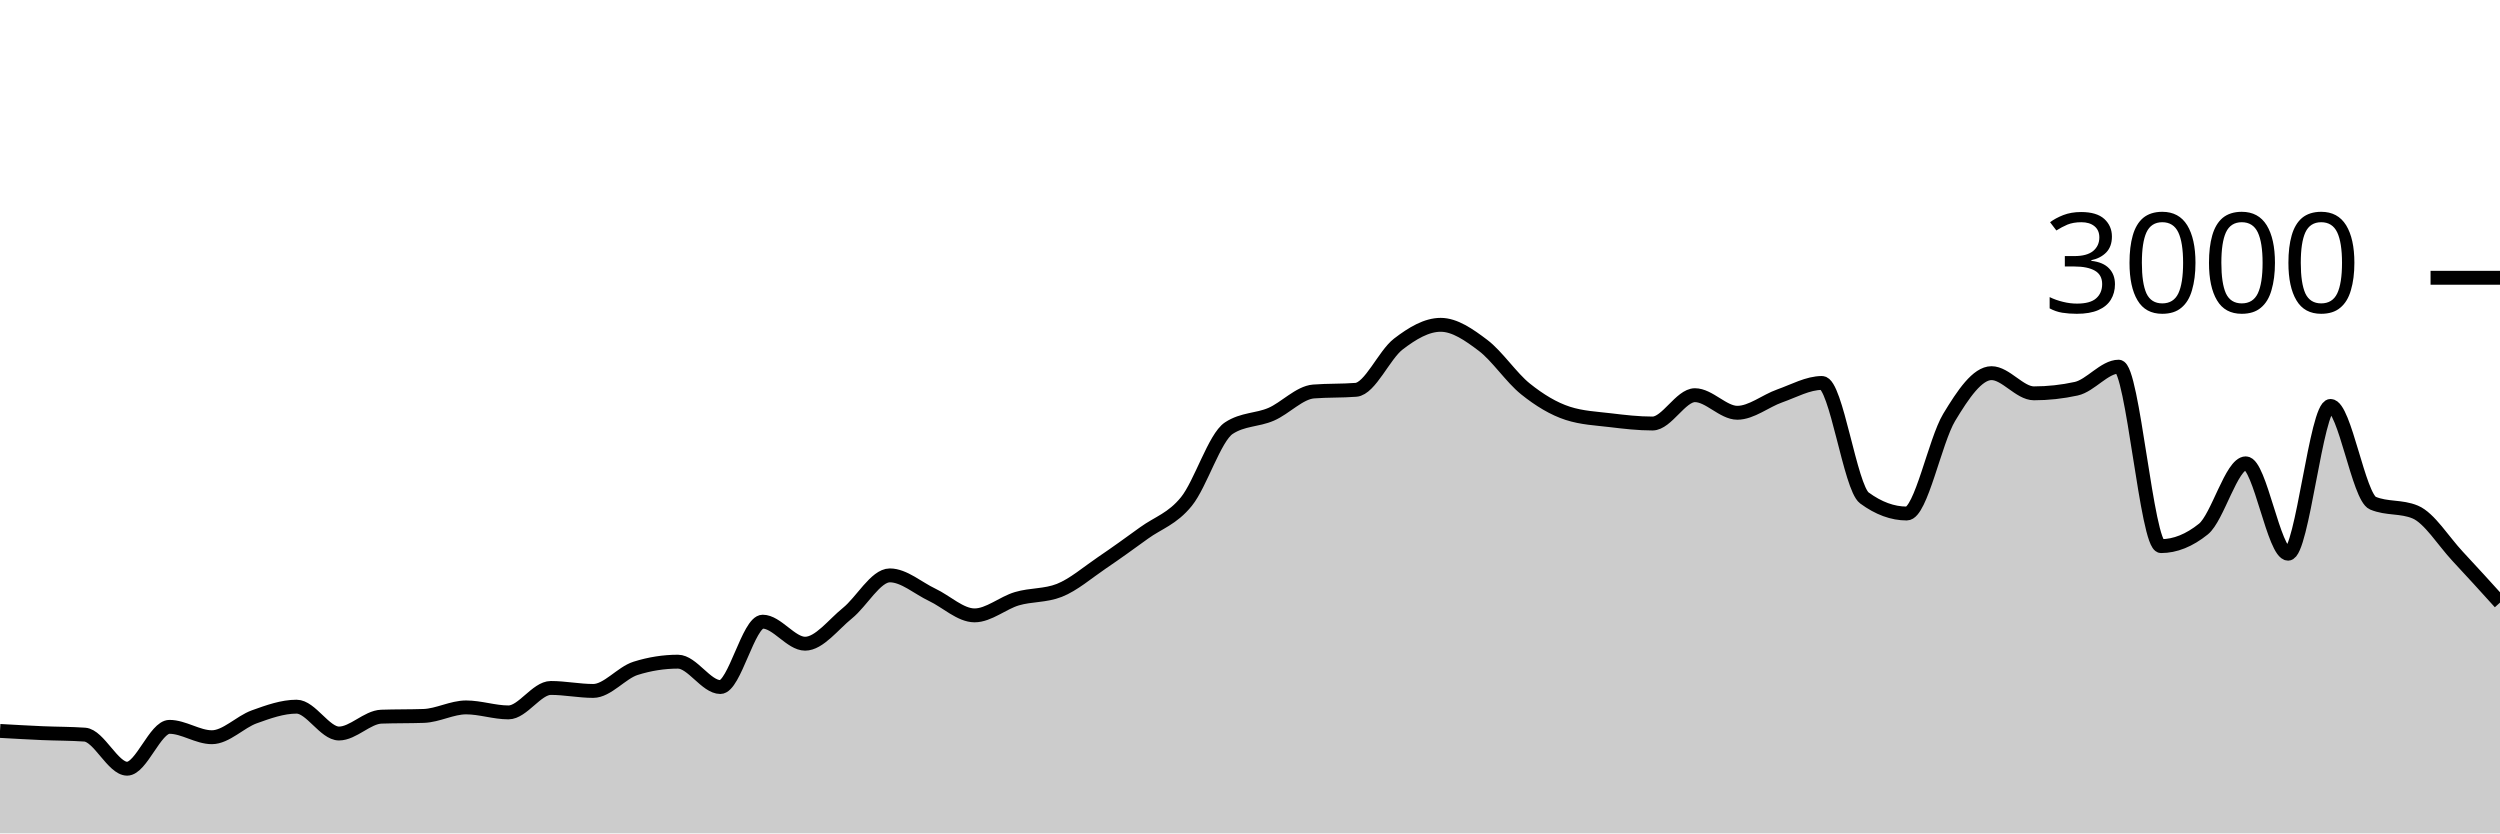
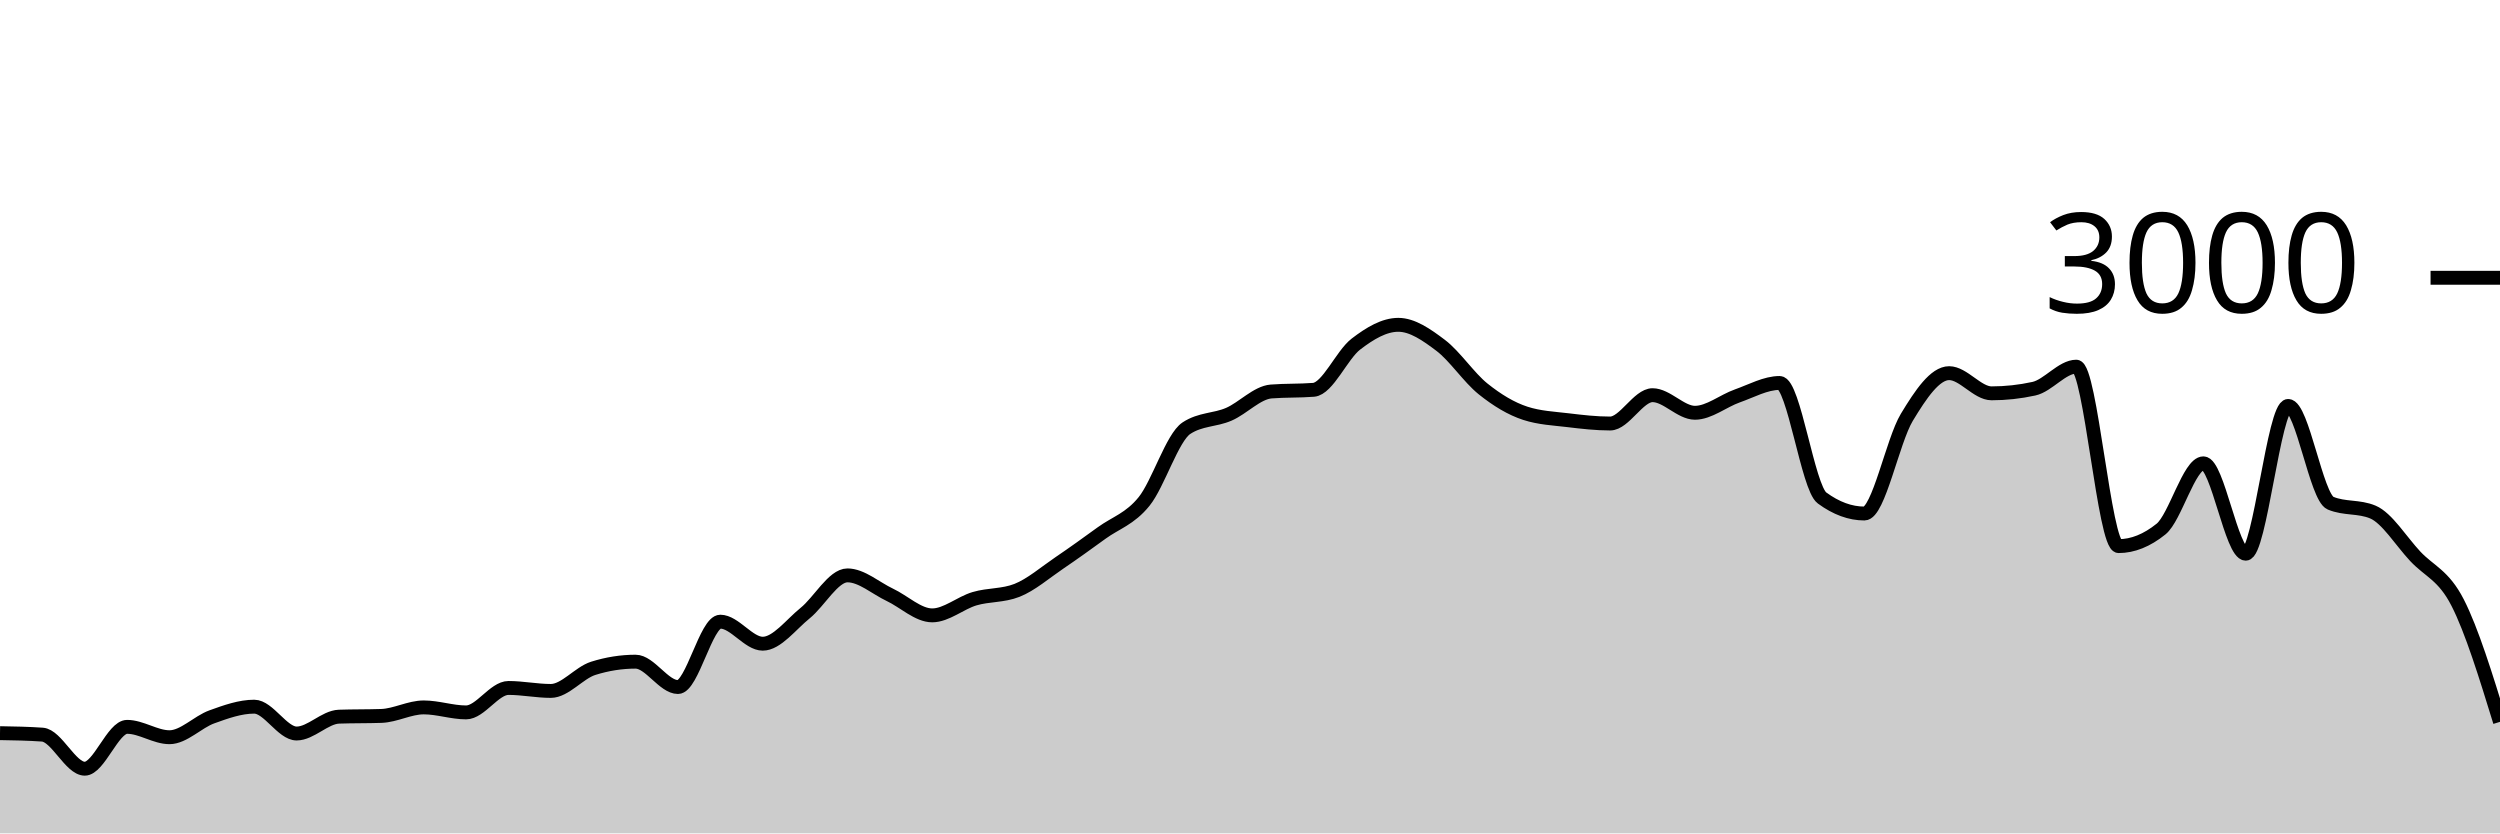
<svg xmlns="http://www.w3.org/2000/svg" viewBox="0 0 180 60">
  <g transform="translate(0,20)">
-     <path class="area" fill="rgba(0, 0, 0, 0.2)" d="M0,32.627C1.017,32.684,2.034,32.742,3.051,32.787C4.068,32.831,5.085,32.822,6.102,32.893C7.119,32.964,8.136,35.347,9.153,35.347C10.169,35.347,11.186,32.333,12.203,32.333C13.22,32.333,14.237,33.08,15.254,33.08C16.271,33.08,17.288,31.98,18.305,31.613C19.322,31.247,20.339,30.88,21.356,30.88C22.373,30.88,23.39,32.813,24.407,32.813C25.424,32.813,26.441,31.636,27.458,31.6C28.475,31.564,29.492,31.582,30.508,31.547C31.525,31.511,32.542,30.933,33.559,30.933C34.576,30.933,35.593,31.293,36.61,31.293C37.627,31.293,38.644,29.533,39.661,29.533C40.678,29.533,41.695,29.747,42.712,29.747C43.729,29.747,44.746,28.44,45.763,28.12C46.78,27.8,47.797,27.64,48.814,27.64C49.831,27.64,50.847,29.467,51.864,29.467C52.881,29.467,53.898,24.76,54.915,24.76C55.932,24.76,56.949,26.347,57.966,26.347C58.983,26.347,60,24.967,61.017,24.147C62.034,23.327,63.051,21.427,64.068,21.427C65.085,21.427,66.102,22.347,67.119,22.827C68.136,23.307,69.153,24.307,70.169,24.307C71.186,24.307,72.203,23.407,73.22,23.107C74.237,22.807,75.254,22.907,76.271,22.507C77.288,22.107,78.305,21.222,79.322,20.533C80.339,19.844,81.356,19.111,82.373,18.373C83.39,17.636,84.407,17.364,85.424,16.107C86.441,14.849,87.458,11.493,88.475,10.827C89.492,10.16,90.508,10.267,91.525,9.827C92.542,9.387,93.559,8.267,94.576,8.187C95.593,8.107,96.61,8.147,97.627,8.067C98.644,7.987,99.661,5.553,100.678,4.773C101.695,3.993,102.712,3.387,103.729,3.387C104.746,3.387,105.763,4.098,106.78,4.867C107.797,5.636,108.814,7.184,109.831,8C110.847,8.816,111.864,9.431,112.881,9.76C113.898,10.089,114.915,10.131,115.932,10.253C116.949,10.376,117.966,10.493,118.983,10.493C120,10.493,121.017,8.453,122.034,8.453C123.051,8.453,124.068,9.72,125.085,9.72C126.102,9.72,127.119,8.864,128.136,8.507C129.153,8.149,130.169,7.573,131.186,7.573C132.203,7.573,133.22,15.107,134.237,15.853C135.254,16.6,136.271,16.973,137.288,16.973C138.305,16.973,139.322,11.738,140.339,10.053C141.356,8.369,142.373,6.867,143.39,6.867C144.407,6.867,145.424,8.32,146.441,8.32C147.458,8.32,148.475,8.209,149.492,7.987C150.508,7.764,151.525,6.4,152.542,6.4C153.559,6.4,154.576,19.32,155.593,19.32C156.61,19.32,157.627,18.911,158.644,18.093C159.661,17.276,160.678,13.36,161.695,13.36C162.712,13.36,163.729,19.867,164.746,19.867C165.763,19.867,166.78,9.227,167.797,9.227C168.814,9.227,169.831,15.8,170.847,16.227C171.864,16.653,172.881,16.44,173.898,16.867C174.915,17.293,175.932,18.967,176.949,20.053C177.966,21.14,178.983,22.263,180,23.387L180,40C178.983,40,177.966,40,176.949,40C175.932,40,174.915,40,173.898,40C172.881,40,171.864,40,170.847,40C169.831,40,168.814,40,167.797,40C166.78,40,165.763,40,164.746,40C163.729,40,162.712,40,161.695,40C160.678,40,159.661,40,158.644,40C157.627,40,156.61,40,155.593,40C154.576,40,153.559,40,152.542,40C151.525,40,150.508,40,149.492,40C148.475,40,147.458,40,146.441,40C145.424,40,144.407,40,143.39,40C142.373,40,141.356,40,140.339,40C139.322,40,138.305,40,137.288,40C136.271,40,135.254,40,134.237,40C133.22,40,132.203,40,131.186,40C130.169,40,129.153,40,128.136,40C127.119,40,126.102,40,125.085,40C124.068,40,123.051,40,122.034,40C121.017,40,120,40,118.983,40C117.966,40,116.949,40,115.932,40C114.915,40,113.898,40,112.881,40C111.864,40,110.847,40,109.831,40C108.814,40,107.797,40,106.78,40C105.763,40,104.746,40,103.729,40C102.712,40,101.695,40,100.678,40C99.661,40,98.644,40,97.627,40C96.61,40,95.593,40,94.576,40C93.559,40,92.542,40,91.525,40C90.508,40,89.492,40,88.475,40C87.458,40,86.441,40,85.424,40C84.407,40,83.39,40,82.373,40C81.356,40,80.339,40,79.322,40C78.305,40,77.288,40,76.271,40C75.254,40,74.237,40,73.22,40C72.203,40,71.186,40,70.169,40C69.153,40,68.136,40,67.119,40C66.102,40,65.085,40,64.068,40C63.051,40,62.034,40,61.017,40C60,40,58.983,40,57.966,40C56.949,40,55.932,40,54.915,40C53.898,40,52.881,40,51.864,40C50.847,40,49.831,40,48.814,40C47.797,40,46.78,40,45.763,40C44.746,40,43.729,40,42.712,40C41.695,40,40.678,40,39.661,40C38.644,40,37.627,40,36.61,40C35.593,40,34.576,40,33.559,40C32.542,40,31.525,40,30.508,40C29.492,40,28.475,40,27.458,40C26.441,40,25.424,40,24.407,40C23.39,40,22.373,40,21.356,40C20.339,40,19.322,40,18.305,40C17.288,40,16.271,40,15.254,40C14.237,40,13.22,40,12.203,40C11.186,40,10.169,40,9.153,40C8.136,40,7.119,40,6.102,40C5.085,40,4.068,40,3.051,40C2.034,40,1.017,40,0,40Z" />
-     <path class="line" stroke="black" fill="none" d="M0,32.627C1.017,32.684,2.034,32.742,3.051,32.787C4.068,32.831,5.085,32.822,6.102,32.893C7.119,32.964,8.136,35.347,9.153,35.347C10.169,35.347,11.186,32.333,12.203,32.333C13.22,32.333,14.237,33.08,15.254,33.08C16.271,33.08,17.288,31.98,18.305,31.613C19.322,31.247,20.339,30.88,21.356,30.88C22.373,30.88,23.39,32.813,24.407,32.813C25.424,32.813,26.441,31.636,27.458,31.6C28.475,31.564,29.492,31.582,30.508,31.547C31.525,31.511,32.542,30.933,33.559,30.933C34.576,30.933,35.593,31.293,36.61,31.293C37.627,31.293,38.644,29.533,39.661,29.533C40.678,29.533,41.695,29.747,42.712,29.747C43.729,29.747,44.746,28.44,45.763,28.12C46.78,27.8,47.797,27.64,48.814,27.64C49.831,27.64,50.847,29.467,51.864,29.467C52.881,29.467,53.898,24.76,54.915,24.76C55.932,24.76,56.949,26.347,57.966,26.347C58.983,26.347,60,24.967,61.017,24.147C62.034,23.327,63.051,21.427,64.068,21.427C65.085,21.427,66.102,22.347,67.119,22.827C68.136,23.307,69.153,24.307,70.169,24.307C71.186,24.307,72.203,23.407,73.22,23.107C74.237,22.807,75.254,22.907,76.271,22.507C77.288,22.107,78.305,21.222,79.322,20.533C80.339,19.844,81.356,19.111,82.373,18.373C83.39,17.636,84.407,17.364,85.424,16.107C86.441,14.849,87.458,11.493,88.475,10.827C89.492,10.16,90.508,10.267,91.525,9.827C92.542,9.387,93.559,8.267,94.576,8.187C95.593,8.107,96.61,8.147,97.627,8.067C98.644,7.987,99.661,5.553,100.678,4.773C101.695,3.993,102.712,3.387,103.729,3.387C104.746,3.387,105.763,4.098,106.78,4.867C107.797,5.636,108.814,7.184,109.831,8C110.847,8.816,111.864,9.431,112.881,9.76C113.898,10.089,114.915,10.131,115.932,10.253C116.949,10.376,117.966,10.493,118.983,10.493C120,10.493,121.017,8.453,122.034,8.453C123.051,8.453,124.068,9.72,125.085,9.72C126.102,9.72,127.119,8.864,128.136,8.507C129.153,8.149,130.169,7.573,131.186,7.573C132.203,7.573,133.22,15.107,134.237,15.853C135.254,16.6,136.271,16.973,137.288,16.973C138.305,16.973,139.322,11.738,140.339,10.053C141.356,8.369,142.373,6.867,143.39,6.867C144.407,6.867,145.424,8.32,146.441,8.32C147.458,8.32,148.475,8.209,149.492,7.987C150.508,7.764,151.525,6.4,152.542,6.4C153.559,6.4,154.576,19.32,155.593,19.32C156.61,19.32,157.627,18.911,158.644,18.093C159.661,17.276,160.678,13.36,161.695,13.36C162.712,13.36,163.729,19.867,164.746,19.867C165.763,19.867,166.78,9.227,167.797,9.227C168.814,9.227,169.831,15.8,170.847,16.227C171.864,16.653,172.881,16.44,173.898,16.867C174.915,17.293,175.932,18.967,176.949,20.053C177.966,21.14,178.983,22.263,180,23.387" />
+     <path class="area" fill="rgba(0, 0, 0, 0.2)" d="M0,32.787C1.017,32.804,2.034,32.822,3.051,32.893C4.068,32.964,5.085,35.347,6.102,35.347C7.119,35.347,8.136,32.333,9.153,32.333C10.169,32.333,11.186,33.08,12.203,33.08C13.22,33.08,14.237,31.98,15.254,31.613C16.271,31.247,17.288,30.88,18.305,30.88C19.322,30.88,20.339,32.813,21.356,32.813C22.373,32.813,23.39,31.636,24.407,31.6C25.424,31.564,26.441,31.582,27.458,31.547C28.475,31.511,29.492,30.933,30.508,30.933C31.525,30.933,32.542,31.293,33.559,31.293C34.576,31.293,35.593,29.533,36.61,29.533C37.627,29.533,38.644,29.747,39.661,29.747C40.678,29.747,41.695,28.44,42.712,28.12C43.729,27.8,44.746,27.64,45.763,27.64C46.78,27.64,47.797,29.467,48.814,29.467C49.831,29.467,50.847,24.76,51.864,24.76C52.881,24.76,53.898,26.347,54.915,26.347C55.932,26.347,56.949,24.967,57.966,24.147C58.983,23.327,60,21.427,61.017,21.427C62.034,21.427,63.051,22.347,64.068,22.827C65.085,23.307,66.102,24.307,67.119,24.307C68.136,24.307,69.153,23.407,70.169,23.107C71.186,22.807,72.203,22.907,73.22,22.507C74.237,22.107,75.254,21.222,76.271,20.533C77.288,19.844,78.305,19.111,79.322,18.373C80.339,17.636,81.356,17.364,82.373,16.107C83.39,14.849,84.407,11.493,85.424,10.827C86.441,10.16,87.458,10.267,88.475,9.827C89.492,9.387,90.508,8.267,91.525,8.187C92.542,8.107,93.559,8.147,94.576,8.067C95.593,7.987,96.61,5.553,97.627,4.773C98.644,3.993,99.661,3.387,100.678,3.387C101.695,3.387,102.712,4.098,103.729,4.867C104.746,5.636,105.763,7.184,106.78,8C107.797,8.816,108.814,9.431,109.831,9.76C110.847,10.089,111.864,10.131,112.881,10.253C113.898,10.376,114.915,10.493,115.932,10.493C116.949,10.493,117.966,8.453,118.983,8.453C120,8.453,121.017,9.72,122.034,9.72C123.051,9.72,124.068,8.864,125.085,8.507C126.102,8.149,127.119,7.573,128.136,7.573C129.153,7.573,130.169,15.107,131.186,15.853C132.203,16.6,133.22,16.973,134.237,16.973C135.254,16.973,136.271,11.738,137.288,10.053C138.305,8.369,139.322,6.867,140.339,6.867C141.356,6.867,142.373,8.32,143.39,8.32C144.407,8.32,145.424,8.209,146.441,7.987C147.458,7.764,148.475,6.4,149.492,6.4C150.508,6.4,151.525,19.32,152.542,19.32C153.559,19.32,154.576,18.911,155.593,18.093C156.61,17.276,157.627,13.36,158.644,13.36C159.661,13.36,160.678,19.867,161.695,19.867C162.712,19.867,163.729,9.227,164.746,9.227C165.763,9.227,166.78,15.8,167.797,16.227C168.814,16.653,169.831,16.44,170.847,16.867C171.864,17.293,172.881,18.967,173.898,20.053C174.915,21.14,175.932,21.4,176.949,23.387C177.966,25.373,178.983,28.673,180,31.973L180,40C178.983,40,177.966,40,176.949,40C175.932,40,174.915,40,173.898,40C172.881,40,171.864,40,170.847,40C169.831,40,168.814,40,167.797,40C166.78,40,165.763,40,164.746,40C163.729,40,162.712,40,161.695,40C160.678,40,159.661,40,158.644,40C157.627,40,156.61,40,155.593,40C154.576,40,153.559,40,152.542,40C151.525,40,150.508,40,149.492,40C148.475,40,147.458,40,146.441,40C145.424,40,144.407,40,143.39,40C142.373,40,141.356,40,140.339,40C139.322,40,138.305,40,137.288,40C136.271,40,135.254,40,134.237,40C133.22,40,132.203,40,131.186,40C130.169,40,129.153,40,128.136,40C127.119,40,126.102,40,125.085,40C124.068,40,123.051,40,122.034,40C121.017,40,120,40,118.983,40C117.966,40,116.949,40,115.932,40C114.915,40,113.898,40,112.881,40C111.864,40,110.847,40,109.831,40C108.814,40,107.797,40,106.78,40C105.763,40,104.746,40,103.729,40C102.712,40,101.695,40,100.678,40C99.661,40,98.644,40,97.627,40C96.61,40,95.593,40,94.576,40C93.559,40,92.542,40,91.525,40C90.508,40,89.492,40,88.475,40C87.458,40,86.441,40,85.424,40C84.407,40,83.39,40,82.373,40C81.356,40,80.339,40,79.322,40C78.305,40,77.288,40,76.271,40C75.254,40,74.237,40,73.22,40C72.203,40,71.186,40,70.169,40C69.153,40,68.136,40,67.119,40C66.102,40,65.085,40,64.068,40C63.051,40,62.034,40,61.017,40C60,40,58.983,40,57.966,40C56.949,40,55.932,40,54.915,40C53.898,40,52.881,40,51.864,40C50.847,40,49.831,40,48.814,40C47.797,40,46.78,40,45.763,40C44.746,40,43.729,40,42.712,40C41.695,40,40.678,40,39.661,40C38.644,40,37.627,40,36.61,40C35.593,40,34.576,40,33.559,40C32.542,40,31.525,40,30.508,40C29.492,40,28.475,40,27.458,40C26.441,40,25.424,40,24.407,40C23.39,40,22.373,40,21.356,40C20.339,40,19.322,40,18.305,40C17.288,40,16.271,40,15.254,40C14.237,40,13.22,40,12.203,40C11.186,40,10.169,40,9.153,40C8.136,40,7.119,40,6.102,40C5.085,40,4.068,40,3.051,40C2.034,40,1.017,40,0,40Z" />
+     <path class="line" stroke="black" fill="none" d="M0,32.787C1.017,32.804,2.034,32.822,3.051,32.893C4.068,32.964,5.085,35.347,6.102,35.347C7.119,35.347,8.136,32.333,9.153,32.333C10.169,32.333,11.186,33.08,12.203,33.08C13.22,33.08,14.237,31.98,15.254,31.613C16.271,31.247,17.288,30.88,18.305,30.88C19.322,30.88,20.339,32.813,21.356,32.813C22.373,32.813,23.39,31.636,24.407,31.6C25.424,31.564,26.441,31.582,27.458,31.547C28.475,31.511,29.492,30.933,30.508,30.933C31.525,30.933,32.542,31.293,33.559,31.293C34.576,31.293,35.593,29.533,36.61,29.533C37.627,29.533,38.644,29.747,39.661,29.747C40.678,29.747,41.695,28.44,42.712,28.12C43.729,27.8,44.746,27.64,45.763,27.64C46.78,27.64,47.797,29.467,48.814,29.467C49.831,29.467,50.847,24.76,51.864,24.76C52.881,24.76,53.898,26.347,54.915,26.347C55.932,26.347,56.949,24.967,57.966,24.147C58.983,23.327,60,21.427,61.017,21.427C62.034,21.427,63.051,22.347,64.068,22.827C65.085,23.307,66.102,24.307,67.119,24.307C68.136,24.307,69.153,23.407,70.169,23.107C71.186,22.807,72.203,22.907,73.22,22.507C74.237,22.107,75.254,21.222,76.271,20.533C77.288,19.844,78.305,19.111,79.322,18.373C80.339,17.636,81.356,17.364,82.373,16.107C83.39,14.849,84.407,11.493,85.424,10.827C86.441,10.16,87.458,10.267,88.475,9.827C89.492,9.387,90.508,8.267,91.525,8.187C92.542,8.107,93.559,8.147,94.576,8.067C95.593,7.987,96.61,5.553,97.627,4.773C98.644,3.993,99.661,3.387,100.678,3.387C101.695,3.387,102.712,4.098,103.729,4.867C104.746,5.636,105.763,7.184,106.78,8C107.797,8.816,108.814,9.431,109.831,9.76C110.847,10.089,111.864,10.131,112.881,10.253C113.898,10.376,114.915,10.493,115.932,10.493C116.949,10.493,117.966,8.453,118.983,8.453C120,8.453,121.017,9.72,122.034,9.72C123.051,9.72,124.068,8.864,125.085,8.507C126.102,8.149,127.119,7.573,128.136,7.573C129.153,7.573,130.169,15.107,131.186,15.853C132.203,16.6,133.22,16.973,134.237,16.973C135.254,16.973,136.271,11.738,137.288,10.053C138.305,8.369,139.322,6.867,140.339,6.867C141.356,6.867,142.373,8.32,143.39,8.32C144.407,8.32,145.424,8.209,146.441,7.987C147.458,7.764,148.475,6.4,149.492,6.4C150.508,6.4,151.525,19.32,152.542,19.32C153.559,19.32,154.576,18.911,155.593,18.093C156.61,17.276,157.627,13.36,158.644,13.36C159.661,13.36,160.678,19.867,161.695,19.867C162.712,19.867,163.729,9.227,164.746,9.227C165.763,9.227,166.78,15.8,167.797,16.227C168.814,16.653,169.831,16.44,170.847,16.867C171.864,17.293,172.881,18.967,173.898,20.053C174.915,21.14,175.932,21.4,176.949,23.387C177.966,25.373,178.983,28.673,180,31.973" />
    <path class="axis-ceiling" stroke-width="1" stroke="black" fill="none" d="M175,0L180,0" />
    <text class="axis-ceiling-label" font-family="sans-serif" text-anchor="end" font-size="10px" x="170" y="2.5">3000</text>
  </g>
</svg>
